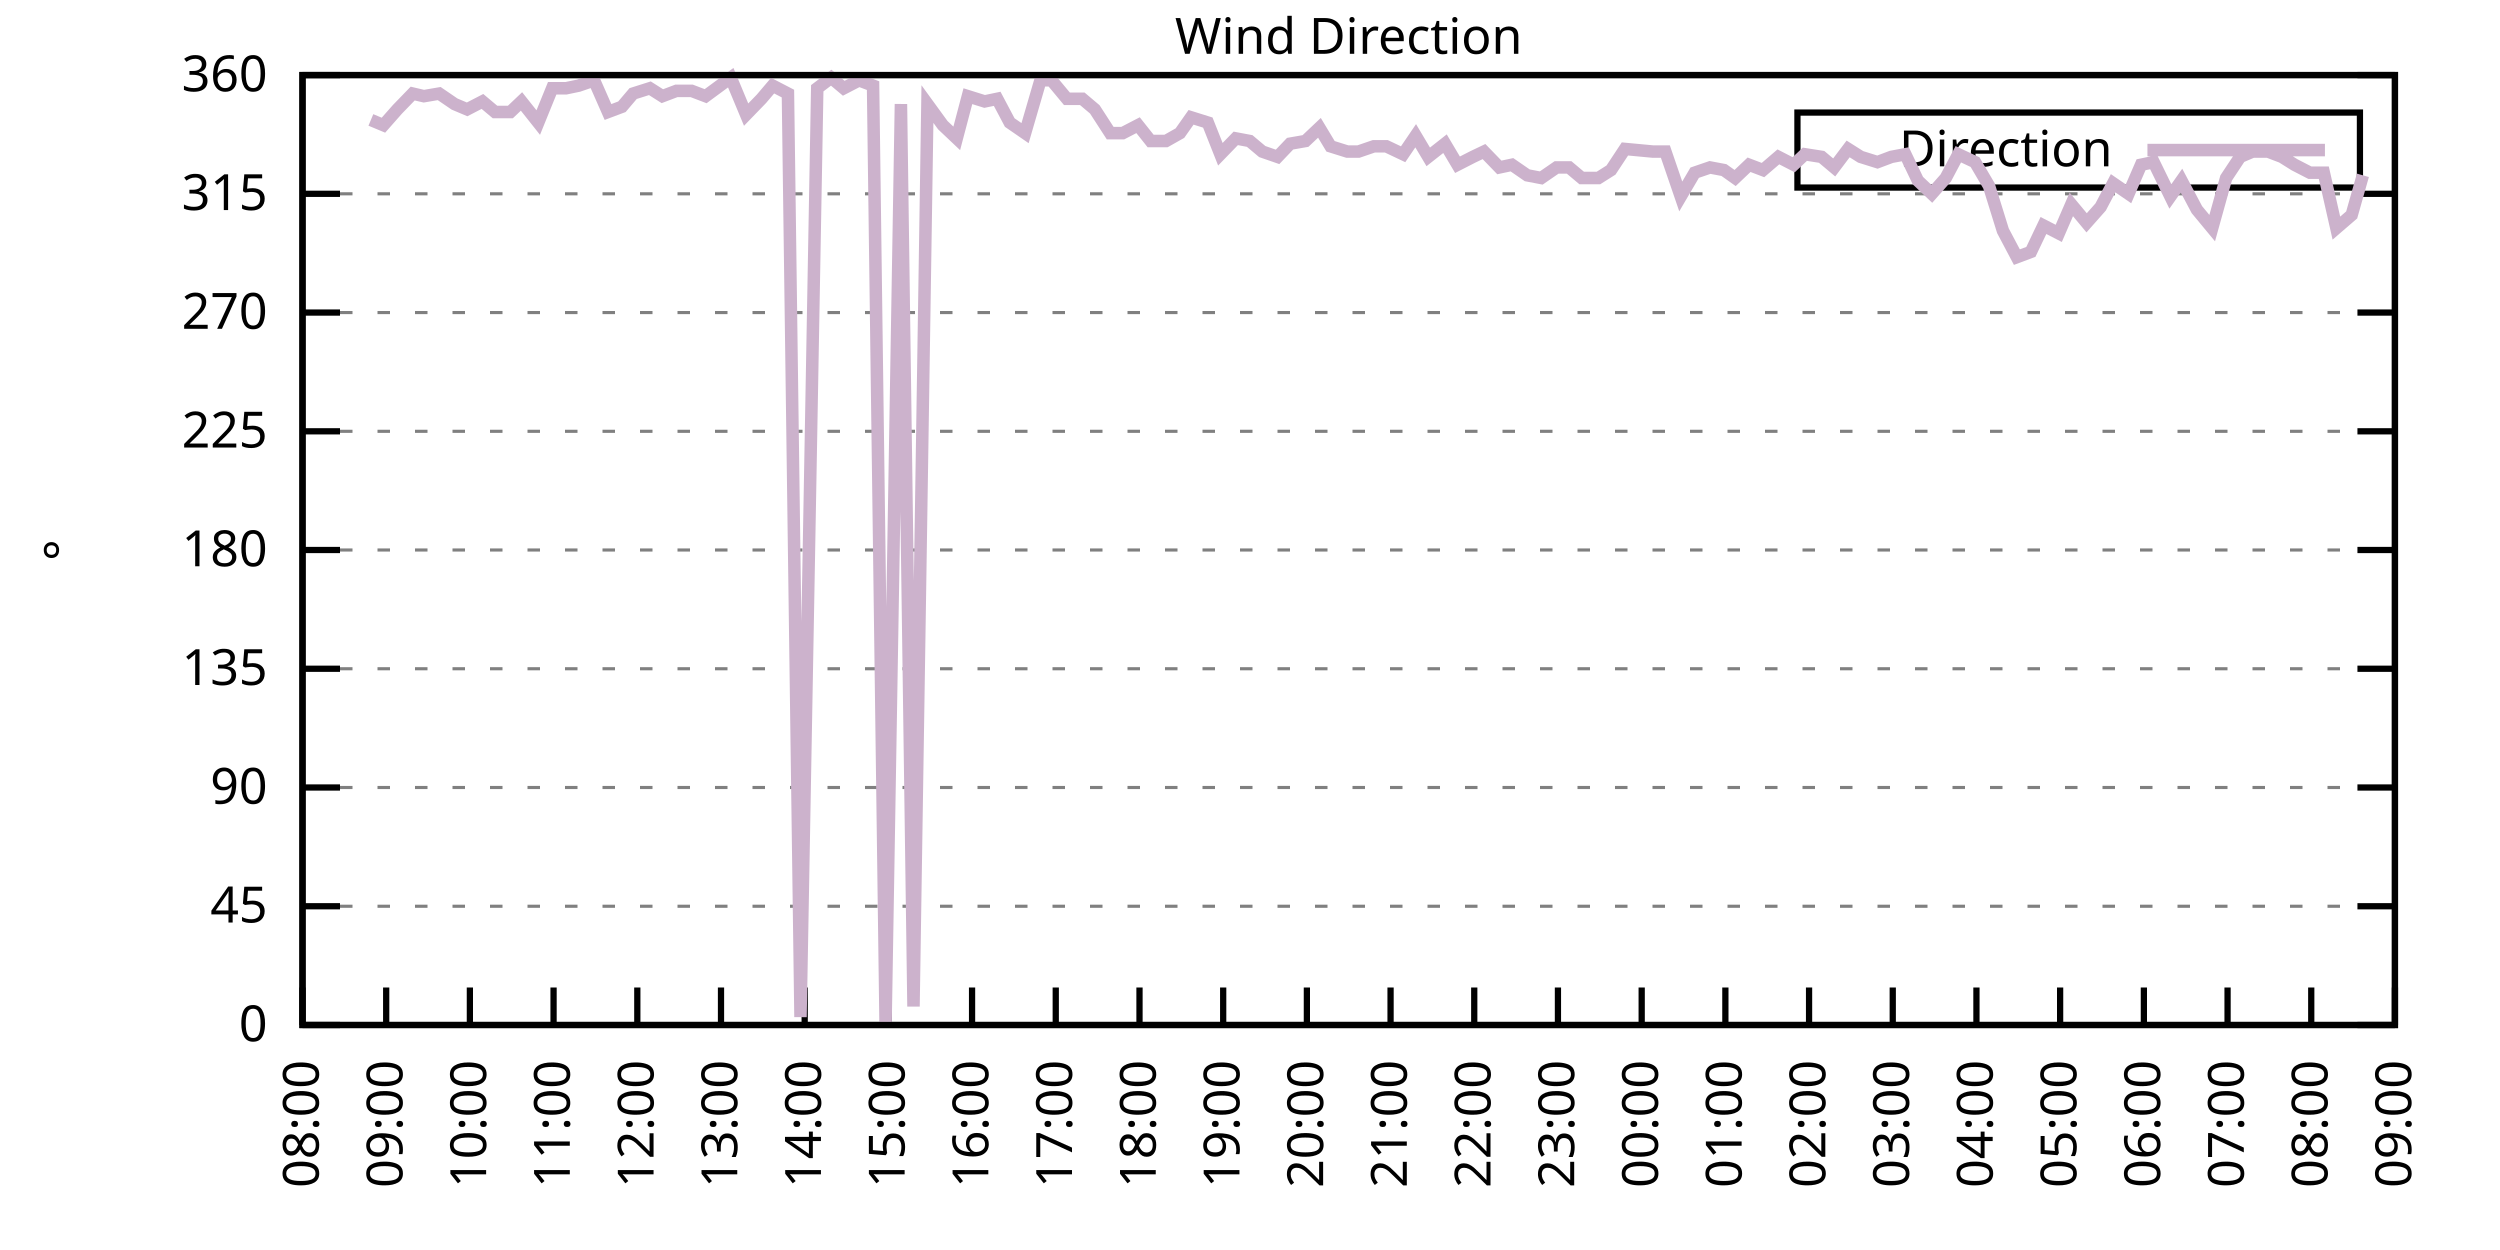
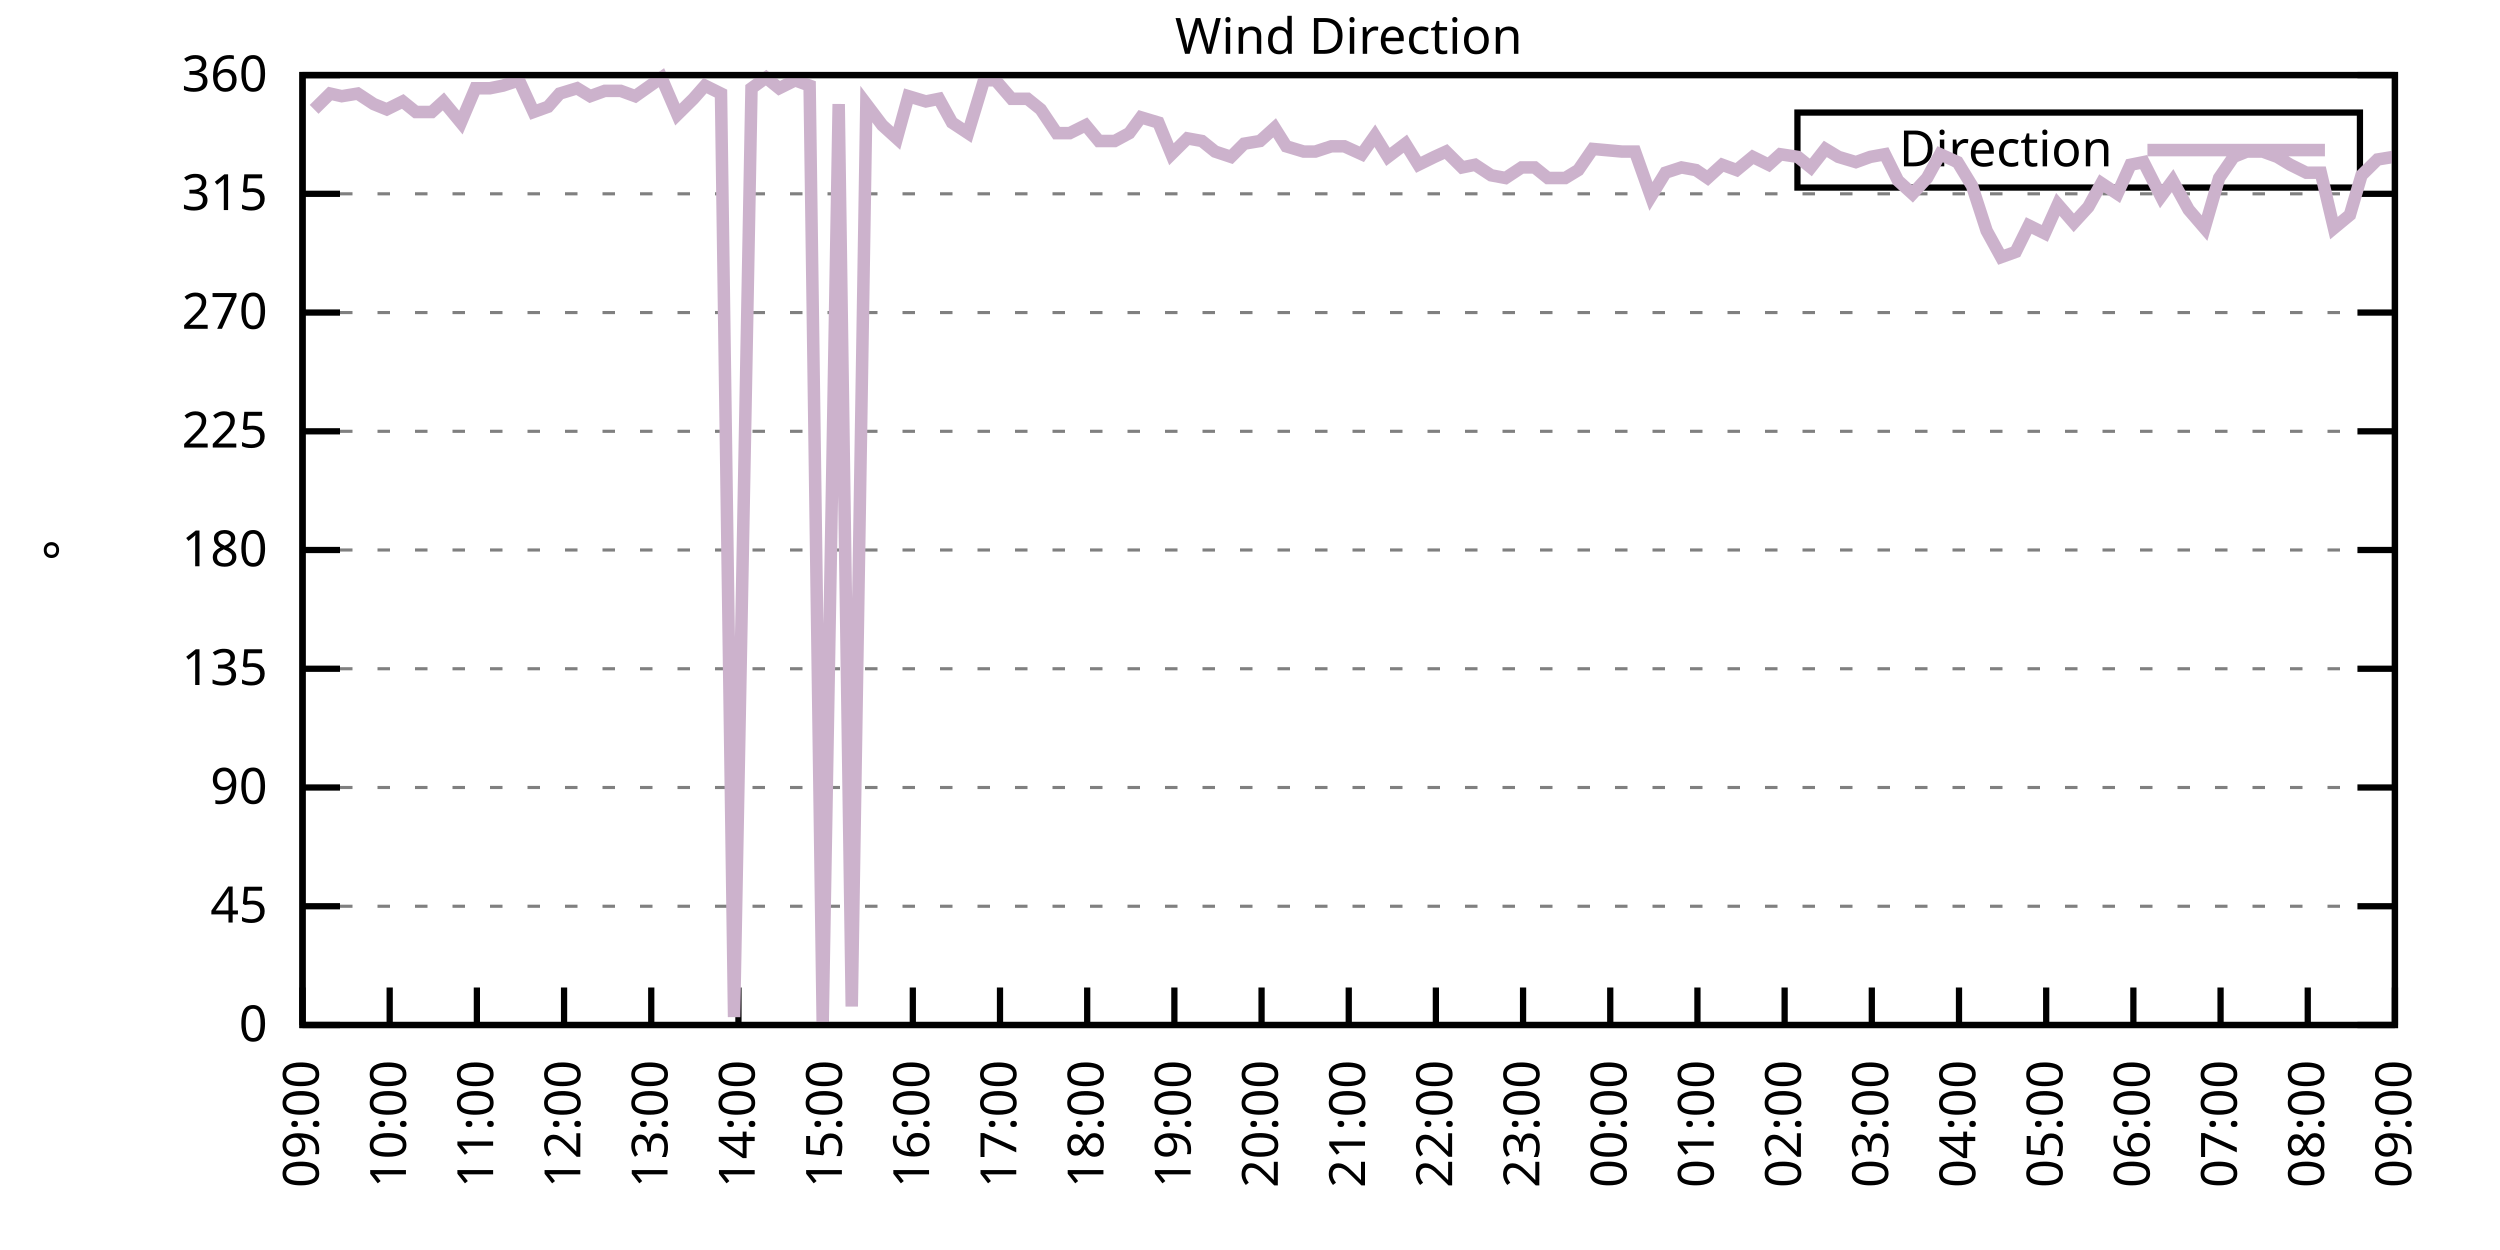
<svg xmlns="http://www.w3.org/2000/svg" xmlns:xlink="http://www.w3.org/1999/xlink" width="400" height="200" viewBox="0 0 400 200">
  <g id="gnuplot_canvas">
    <rect x="0" y="0" width="400" height="200" fill="none" />
    <defs>
      <circle id="gpDot" r="0.5" stroke-width="0.5" stroke="currentColor" />
      <path id="gpPt0" stroke-width="0.333" stroke="currentColor" d="M-1,0 h2 M0,-1 v2" />
      <path id="gpPt1" stroke-width="0.333" stroke="currentColor" d="M-1,-1 L1,1 M1,-1 L-1,1" />
      <path id="gpPt2" stroke-width="0.333" stroke="currentColor" d="M-1,0 L1,0 M0,-1 L0,1 M-1,-1 L1,1 M-1,1 L1,-1" />
      <rect id="gpPt3" stroke-width="0.333" stroke="currentColor" x="-1" y="-1" width="2" height="2" />
      <rect id="gpPt4" stroke-width="0.333" stroke="currentColor" fill="currentColor" x="-1" y="-1" width="2" height="2" />
      <circle id="gpPt5" stroke-width="0.333" stroke="currentColor" cx="0" cy="0" r="1" />
      <use xlink:href="#gpPt5" id="gpPt6" fill="currentColor" stroke="none" />
      <path id="gpPt7" stroke-width="0.333" stroke="currentColor" d="M0,-1.33 L-1.33,0.67 L1.33,0.67 z" />
      <use xlink:href="#gpPt7" id="gpPt8" fill="currentColor" stroke="none" />
      <use xlink:href="#gpPt7" id="gpPt9" stroke="currentColor" transform="rotate(180)" />
      <use xlink:href="#gpPt9" id="gpPt10" fill="currentColor" stroke="none" />
      <use xlink:href="#gpPt3" id="gpPt11" stroke="currentColor" transform="rotate(45)" />
      <use xlink:href="#gpPt11" id="gpPt12" fill="currentColor" stroke="none" />
      <path id="gpPt13" stroke-width="0.333" stroke="currentColor" d="M0,1.330 L1.265,0.411 L0.782,-1.067 L-0.782,-1.076 L-1.265,0.411 z" />
      <use xlink:href="#gpPt13" id="gpPt14" fill="currentColor" stroke="none" />
      <filter id="textbox" filterUnits="objectBoundingBox" x="0" y="0" height="1" width="1">
        <feFlood flood-color="white" flood-opacity="1" result="bgnd" />
        <feComposite in="SourceGraphic" in2="bgnd" operator="atop" />
      </filter>
      <filter id="greybox" filterUnits="objectBoundingBox" x="0" y="0" height="1" width="1">
        <feFlood flood-color="lightgrey" flood-opacity="1" result="grey" />
        <feComposite in="SourceGraphic" in2="grey" operator="atop" />
      </filter>
    </defs>
    <g fill="none" color="white" stroke="currentColor" stroke-width="1.00" stroke-linecap="butt" stroke-linejoin="miter">
</g>
    <g fill="none" color="black" stroke="currentColor" stroke-width="1.00" stroke-linecap="butt" stroke-linejoin="miter">
      <g stroke="none" shape-rendering="crispEdges">
        <polygon fill="rgb(255, 255, 255)" points="48.40,164.00 383.18,164.00 383.18,12.02 48.40,12.02 " />
      </g>
    </g>
    <g fill="none" color="black" stroke="currentColor" stroke-width="1.00" stroke-linecap="butt" stroke-linejoin="miter">
</g>
    <g fill="none" color="black" stroke="black" stroke-width="0.50" stroke-linecap="butt" stroke-linejoin="miter">
</g>
    <g fill="none" color="gray" stroke="currentColor" stroke-width="0.50" stroke-linecap="butt" stroke-linejoin="miter">
      <path stroke="gray" stroke-dasharray="2,4" class="gridline" d="M48.40,164.00 L383.19,164.00  " />
    </g>
    <g fill="none" color="gray" stroke="gray" stroke-width="1.00" stroke-linecap="butt" stroke-linejoin="miter">
</g>
    <g fill="none" color="black" stroke="currentColor" stroke-width="1.00" stroke-linecap="butt" stroke-linejoin="miter">
      <path stroke="black" d="M48.40,164.00 L54.40,164.00 M383.19,164.00 L377.19,164.00  " />
      <g transform="translate(42.80,166.60)" stroke="none" fill="black" font-family="Sans" font-size="8.00" text-anchor="end">
        <text>
          <tspan font-family="Sans"> 0</tspan>
        </text>
      </g>
    </g>
    <g fill="none" color="black" stroke="currentColor" stroke-width="1.00" stroke-linecap="butt" stroke-linejoin="miter">
</g>
    <g fill="none" color="black" stroke="black" stroke-width="0.50" stroke-linecap="butt" stroke-linejoin="miter">
</g>
    <g fill="none" color="gray" stroke="currentColor" stroke-width="0.50" stroke-linecap="butt" stroke-linejoin="miter">
      <path stroke="gray" stroke-dasharray="2,4" class="gridline" d="M48.40,145.00 L383.19,145.00  " />
    </g>
    <g fill="none" color="gray" stroke="gray" stroke-width="1.00" stroke-linecap="butt" stroke-linejoin="miter">
</g>
    <g fill="none" color="black" stroke="currentColor" stroke-width="1.00" stroke-linecap="butt" stroke-linejoin="miter">
      <path stroke="black" d="M48.40,145.00 L54.40,145.00 M383.19,145.00 L377.19,145.00  " />
      <g transform="translate(42.80,147.60)" stroke="none" fill="black" font-family="Sans" font-size="8.00" text-anchor="end">
        <text>
          <tspan font-family="Sans"> 45</tspan>
        </text>
      </g>
    </g>
    <g fill="none" color="black" stroke="currentColor" stroke-width="1.00" stroke-linecap="butt" stroke-linejoin="miter">
</g>
    <g fill="none" color="black" stroke="black" stroke-width="0.50" stroke-linecap="butt" stroke-linejoin="miter">
</g>
    <g fill="none" color="gray" stroke="currentColor" stroke-width="0.50" stroke-linecap="butt" stroke-linejoin="miter">
      <path stroke="gray" stroke-dasharray="2,4" class="gridline" d="M48.40,126.00 L383.19,126.00  " />
    </g>
    <g fill="none" color="gray" stroke="gray" stroke-width="1.00" stroke-linecap="butt" stroke-linejoin="miter">
</g>
    <g fill="none" color="black" stroke="currentColor" stroke-width="1.00" stroke-linecap="butt" stroke-linejoin="miter">
      <path stroke="black" d="M48.40,126.00 L54.40,126.00 M383.19,126.00 L377.19,126.00  " />
      <g transform="translate(42.80,128.60)" stroke="none" fill="black" font-family="Sans" font-size="8.00" text-anchor="end">
        <text>
          <tspan font-family="Sans"> 90</tspan>
        </text>
      </g>
    </g>
    <g fill="none" color="black" stroke="currentColor" stroke-width="1.00" stroke-linecap="butt" stroke-linejoin="miter">
</g>
    <g fill="none" color="black" stroke="black" stroke-width="0.50" stroke-linecap="butt" stroke-linejoin="miter">
</g>
    <g fill="none" color="gray" stroke="currentColor" stroke-width="0.50" stroke-linecap="butt" stroke-linejoin="miter">
      <path stroke="gray" stroke-dasharray="2,4" class="gridline" d="M48.40,107.00 L383.19,107.00  " />
    </g>
    <g fill="none" color="gray" stroke="gray" stroke-width="1.00" stroke-linecap="butt" stroke-linejoin="miter">
</g>
    <g fill="none" color="black" stroke="currentColor" stroke-width="1.00" stroke-linecap="butt" stroke-linejoin="miter">
      <path stroke="black" d="M48.40,107.00 L54.40,107.00 M383.19,107.00 L377.19,107.00  " />
      <g transform="translate(42.80,109.60)" stroke="none" fill="black" font-family="Sans" font-size="8.00" text-anchor="end">
        <text>
          <tspan font-family="Sans"> 135</tspan>
        </text>
      </g>
    </g>
    <g fill="none" color="black" stroke="currentColor" stroke-width="1.00" stroke-linecap="butt" stroke-linejoin="miter">
</g>
    <g fill="none" color="black" stroke="black" stroke-width="0.50" stroke-linecap="butt" stroke-linejoin="miter">
</g>
    <g fill="none" color="gray" stroke="currentColor" stroke-width="0.50" stroke-linecap="butt" stroke-linejoin="miter">
      <path stroke="gray" stroke-dasharray="2,4" class="gridline" d="M48.40,88.00 L383.19,88.00  " />
    </g>
    <g fill="none" color="gray" stroke="gray" stroke-width="1.00" stroke-linecap="butt" stroke-linejoin="miter">
</g>
    <g fill="none" color="black" stroke="currentColor" stroke-width="1.00" stroke-linecap="butt" stroke-linejoin="miter">
      <path stroke="black" d="M48.40,88.00 L54.40,88.00 M383.19,88.00 L377.19,88.00  " />
      <g transform="translate(42.80,90.60)" stroke="none" fill="black" font-family="Sans" font-size="8.00" text-anchor="end">
        <text>
          <tspan font-family="Sans"> 180</tspan>
        </text>
      </g>
    </g>
    <g fill="none" color="black" stroke="currentColor" stroke-width="1.00" stroke-linecap="butt" stroke-linejoin="miter">
</g>
    <g fill="none" color="black" stroke="black" stroke-width="0.50" stroke-linecap="butt" stroke-linejoin="miter">
</g>
    <g fill="none" color="gray" stroke="currentColor" stroke-width="0.50" stroke-linecap="butt" stroke-linejoin="miter">
      <path stroke="gray" stroke-dasharray="2,4" class="gridline" d="M48.40,69.01 L383.19,69.01  " />
    </g>
    <g fill="none" color="gray" stroke="gray" stroke-width="1.00" stroke-linecap="butt" stroke-linejoin="miter">
</g>
    <g fill="none" color="black" stroke="currentColor" stroke-width="1.00" stroke-linecap="butt" stroke-linejoin="miter">
      <path stroke="black" d="M48.40,69.01 L54.40,69.01 M383.19,69.01 L377.19,69.01  " />
      <g transform="translate(42.80,71.61)" stroke="none" fill="black" font-family="Sans" font-size="8.00" text-anchor="end">
        <text>
          <tspan font-family="Sans"> 225</tspan>
        </text>
      </g>
    </g>
    <g fill="none" color="black" stroke="currentColor" stroke-width="1.00" stroke-linecap="butt" stroke-linejoin="miter">
</g>
    <g fill="none" color="black" stroke="black" stroke-width="0.50" stroke-linecap="butt" stroke-linejoin="miter">
</g>
    <g fill="none" color="gray" stroke="currentColor" stroke-width="0.50" stroke-linecap="butt" stroke-linejoin="miter">
      <path stroke="gray" stroke-dasharray="2,4" class="gridline" d="M48.40,50.01 L383.19,50.01  " />
    </g>
    <g fill="none" color="gray" stroke="gray" stroke-width="1.00" stroke-linecap="butt" stroke-linejoin="miter">
</g>
    <g fill="none" color="black" stroke="currentColor" stroke-width="1.00" stroke-linecap="butt" stroke-linejoin="miter">
      <path stroke="black" d="M48.40,50.01 L54.40,50.01 M383.19,50.01 L377.19,50.01  " />
      <g transform="translate(42.80,52.61)" stroke="none" fill="black" font-family="Sans" font-size="8.00" text-anchor="end">
        <text>
          <tspan font-family="Sans"> 270</tspan>
        </text>
      </g>
    </g>
    <g fill="none" color="black" stroke="currentColor" stroke-width="1.00" stroke-linecap="butt" stroke-linejoin="miter">
</g>
    <g fill="none" color="black" stroke="black" stroke-width="0.50" stroke-linecap="butt" stroke-linejoin="miter">
</g>
    <g fill="none" color="gray" stroke="currentColor" stroke-width="0.50" stroke-linecap="butt" stroke-linejoin="miter">
      <path stroke="gray" stroke-dasharray="2,4" class="gridline" d="M48.40,31.01 L383.19,31.01  " />
    </g>
    <g fill="none" color="gray" stroke="gray" stroke-width="1.00" stroke-linecap="butt" stroke-linejoin="miter">
</g>
    <g fill="none" color="black" stroke="currentColor" stroke-width="1.00" stroke-linecap="butt" stroke-linejoin="miter">
      <path stroke="black" d="M48.40,31.01 L54.40,31.01 M383.19,31.01 L377.19,31.01  " />
      <g transform="translate(42.80,33.61)" stroke="none" fill="black" font-family="Sans" font-size="8.00" text-anchor="end">
        <text>
          <tspan font-family="Sans"> 315</tspan>
        </text>
      </g>
    </g>
    <g fill="none" color="black" stroke="currentColor" stroke-width="1.00" stroke-linecap="butt" stroke-linejoin="miter">
</g>
    <g fill="none" color="black" stroke="black" stroke-width="0.50" stroke-linecap="butt" stroke-linejoin="miter">
</g>
    <g fill="none" color="gray" stroke="currentColor" stroke-width="0.50" stroke-linecap="butt" stroke-linejoin="miter">
      <path stroke="gray" stroke-dasharray="2,4" class="gridline" d="M48.40,12.01 L383.19,12.01  " />
    </g>
    <g fill="none" color="gray" stroke="gray" stroke-width="1.00" stroke-linecap="butt" stroke-linejoin="miter">
</g>
    <g fill="none" color="black" stroke="currentColor" stroke-width="1.00" stroke-linecap="butt" stroke-linejoin="miter">
      <path stroke="black" d="M48.40,12.01 L54.40,12.01 M383.19,12.01 L377.19,12.01  " />
      <g transform="translate(42.80,14.61)" stroke="none" fill="black" font-family="Sans" font-size="8.00" text-anchor="end">
        <text>
          <tspan font-family="Sans"> 360</tspan>
        </text>
      </g>
    </g>
    <g fill="none" color="black" stroke="currentColor" stroke-width="1.00" stroke-linecap="butt" stroke-linejoin="miter">
      <path stroke="black" d="M48.40,164.00 L48.40,158.00  " />
      <g transform="translate(51.00,169.60) rotate(270.00)" stroke="none" fill="black" font-family="Sans" font-size="8.00" text-anchor="end">
        <text>
-           <tspan font-family="Sans">08:00</tspan>
-         </text>
-       </g>
-     </g>
-     <g fill="none" color="black" stroke="currentColor" stroke-width="1.00" stroke-linecap="butt" stroke-linejoin="miter">
-       <path stroke="black" d="M61.79,164.00 L61.79,158.00  " />
-       <g transform="translate(64.39,169.60) rotate(270.00)" stroke="none" fill="black" font-family="Sans" font-size="8.00" text-anchor="end">
-         <text>
          <tspan font-family="Sans">09:00</tspan>
        </text>
      </g>
    </g>
    <g fill="none" color="black" stroke="currentColor" stroke-width="1.00" stroke-linecap="butt" stroke-linejoin="miter">
-       <path stroke="black" d="M75.18,164.00 L75.18,158.00  " />
-       <g transform="translate(77.78,169.60) rotate(270.00)" stroke="none" fill="black" font-family="Sans" font-size="8.00" text-anchor="end">
+       <path stroke="black" d="M62.35,164.00 L62.35,158.00  " />
+       <g transform="translate(64.95,169.60) rotate(270.00)" stroke="none" fill="black" font-family="Sans" font-size="8.00" text-anchor="end">
        <text>
          <tspan font-family="Sans">10:00</tspan>
        </text>
      </g>
    </g>
    <g fill="none" color="black" stroke="currentColor" stroke-width="1.00" stroke-linecap="butt" stroke-linejoin="miter">
-       <path stroke="black" d="M88.57,164.00 L88.57,158.00  " />
-       <g transform="translate(91.17,169.60) rotate(270.00)" stroke="none" fill="black" font-family="Sans" font-size="8.00" text-anchor="end">
+       <path stroke="black" d="M76.30,164.00 L76.30,158.00  " />
+       <g transform="translate(78.90,169.60) rotate(270.00)" stroke="none" fill="black" font-family="Sans" font-size="8.00" text-anchor="end">
        <text>
          <tspan font-family="Sans">11:00</tspan>
        </text>
      </g>
    </g>
    <g fill="none" color="black" stroke="currentColor" stroke-width="1.00" stroke-linecap="butt" stroke-linejoin="miter">
-       <path stroke="black" d="M101.97,164.00 L101.97,158.00  " />
-       <g transform="translate(104.57,169.60) rotate(270.00)" stroke="none" fill="black" font-family="Sans" font-size="8.00" text-anchor="end">
+       <path stroke="black" d="M90.25,164.00 L90.25,158.00  " />
+       <g transform="translate(92.85,169.60) rotate(270.00)" stroke="none" fill="black" font-family="Sans" font-size="8.00" text-anchor="end">
        <text>
          <tspan font-family="Sans">12:00</tspan>
        </text>
      </g>
    </g>
    <g fill="none" color="black" stroke="currentColor" stroke-width="1.00" stroke-linecap="butt" stroke-linejoin="miter">
-       <path stroke="black" d="M115.36,164.00 L115.36,158.00  " />
-       <g transform="translate(117.96,169.60) rotate(270.00)" stroke="none" fill="black" font-family="Sans" font-size="8.00" text-anchor="end">
+       <path stroke="black" d="M104.20,164.00 L104.20,158.00  " />
+       <g transform="translate(106.80,169.60) rotate(270.00)" stroke="none" fill="black" font-family="Sans" font-size="8.00" text-anchor="end">
        <text>
          <tspan font-family="Sans">13:00</tspan>
        </text>
      </g>
    </g>
    <g fill="none" color="black" stroke="currentColor" stroke-width="1.00" stroke-linecap="butt" stroke-linejoin="miter">
-       <path stroke="black" d="M128.75,164.00 L128.75,158.00  " />
-       <g transform="translate(131.35,169.60) rotate(270.00)" stroke="none" fill="black" font-family="Sans" font-size="8.00" text-anchor="end">
+       <path stroke="black" d="M118.15,164.00 L118.15,158.00  " />
+       <g transform="translate(120.75,169.60) rotate(270.00)" stroke="none" fill="black" font-family="Sans" font-size="8.00" text-anchor="end">
        <text>
          <tspan font-family="Sans">14:00</tspan>
        </text>
      </g>
    </g>
    <g fill="none" color="black" stroke="currentColor" stroke-width="1.00" stroke-linecap="butt" stroke-linejoin="miter">
-       <path stroke="black" d="M142.14,164.00 L142.14,158.00  " />
-       <g transform="translate(144.74,169.60) rotate(270.00)" stroke="none" fill="black" font-family="Sans" font-size="8.00" text-anchor="end">
+       <path stroke="black" d="M132.10,164.00 L132.10,158.00  " />
+       <g transform="translate(134.70,169.60) rotate(270.00)" stroke="none" fill="black" font-family="Sans" font-size="8.00" text-anchor="end">
        <text>
          <tspan font-family="Sans">15:00</tspan>
        </text>
      </g>
    </g>
    <g fill="none" color="black" stroke="currentColor" stroke-width="1.00" stroke-linecap="butt" stroke-linejoin="miter">
-       <path stroke="black" d="M155.53,164.00 L155.53,158.00  " />
-       <g transform="translate(158.13,169.60) rotate(270.00)" stroke="none" fill="black" font-family="Sans" font-size="8.00" text-anchor="end">
+       <path stroke="black" d="M146.05,164.00 L146.05,158.00  " />
+       <g transform="translate(148.65,169.60) rotate(270.00)" stroke="none" fill="black" font-family="Sans" font-size="8.00" text-anchor="end">
        <text>
          <tspan font-family="Sans">16:00</tspan>
        </text>
      </g>
    </g>
    <g fill="none" color="black" stroke="currentColor" stroke-width="1.00" stroke-linecap="butt" stroke-linejoin="miter">
-       <path stroke="black" d="M168.92,164.00 L168.92,158.00  " />
-       <g transform="translate(171.52,169.60) rotate(270.00)" stroke="none" fill="black" font-family="Sans" font-size="8.00" text-anchor="end">
+       <path stroke="black" d="M160.00,164.00 L160.00,158.00  " />
+       <g transform="translate(162.60,169.60) rotate(270.00)" stroke="none" fill="black" font-family="Sans" font-size="8.00" text-anchor="end">
        <text>
          <tspan font-family="Sans">17:00</tspan>
        </text>
      </g>
    </g>
    <g fill="none" color="black" stroke="currentColor" stroke-width="1.00" stroke-linecap="butt" stroke-linejoin="miter">
-       <path stroke="black" d="M182.32,164.00 L182.32,158.00  " />
-       <g transform="translate(184.92,169.60) rotate(270.00)" stroke="none" fill="black" font-family="Sans" font-size="8.00" text-anchor="end">
+       <path stroke="black" d="M173.95,164.00 L173.95,158.00  " />
+       <g transform="translate(176.55,169.60) rotate(270.00)" stroke="none" fill="black" font-family="Sans" font-size="8.00" text-anchor="end">
        <text>
          <tspan font-family="Sans">18:00</tspan>
        </text>
      </g>
    </g>
    <g fill="none" color="black" stroke="currentColor" stroke-width="1.00" stroke-linecap="butt" stroke-linejoin="miter">
-       <path stroke="black" d="M195.71,164.00 L195.71,158.00  " />
-       <g transform="translate(198.31,169.60) rotate(270.00)" stroke="none" fill="black" font-family="Sans" font-size="8.00" text-anchor="end">
+       <path stroke="black" d="M187.90,164.00 L187.90,158.00  " />
+       <g transform="translate(190.50,169.60) rotate(270.00)" stroke="none" fill="black" font-family="Sans" font-size="8.00" text-anchor="end">
        <text>
          <tspan font-family="Sans">19:00</tspan>
        </text>
      </g>
    </g>
    <g fill="none" color="black" stroke="currentColor" stroke-width="1.00" stroke-linecap="butt" stroke-linejoin="miter">
-       <path stroke="black" d="M209.10,164.00 L209.10,158.00  " />
-       <g transform="translate(211.70,169.60) rotate(270.00)" stroke="none" fill="black" font-family="Sans" font-size="8.00" text-anchor="end">
+       <path stroke="black" d="M201.85,164.00 L201.85,158.00  " />
+       <g transform="translate(204.45,169.60) rotate(270.00)" stroke="none" fill="black" font-family="Sans" font-size="8.00" text-anchor="end">
        <text>
          <tspan font-family="Sans">20:00</tspan>
        </text>
      </g>
    </g>
    <g fill="none" color="black" stroke="currentColor" stroke-width="1.00" stroke-linecap="butt" stroke-linejoin="miter">
-       <path stroke="black" d="M222.49,164.00 L222.49,158.00  " />
-       <g transform="translate(225.09,169.60) rotate(270.00)" stroke="none" fill="black" font-family="Sans" font-size="8.00" text-anchor="end">
+       <path stroke="black" d="M215.80,164.00 L215.80,158.00  " />
+       <g transform="translate(218.40,169.60) rotate(270.00)" stroke="none" fill="black" font-family="Sans" font-size="8.00" text-anchor="end">
        <text>
          <tspan font-family="Sans">21:00</tspan>
        </text>
      </g>
    </g>
    <g fill="none" color="black" stroke="currentColor" stroke-width="1.00" stroke-linecap="butt" stroke-linejoin="miter">
-       <path stroke="black" d="M235.88,164.00 L235.88,158.00  " />
-       <g transform="translate(238.48,169.60) rotate(270.00)" stroke="none" fill="black" font-family="Sans" font-size="8.00" text-anchor="end">
+       <path stroke="black" d="M229.74,164.00 L229.74,158.00  " />
+       <g transform="translate(232.34,169.60) rotate(270.00)" stroke="none" fill="black" font-family="Sans" font-size="8.00" text-anchor="end">
        <text>
          <tspan font-family="Sans">22:00</tspan>
        </text>
      </g>
    </g>
    <g fill="none" color="black" stroke="currentColor" stroke-width="1.00" stroke-linecap="butt" stroke-linejoin="miter">
-       <path stroke="black" d="M249.27,164.00 L249.27,158.00  " />
-       <g transform="translate(251.87,169.60) rotate(270.00)" stroke="none" fill="black" font-family="Sans" font-size="8.00" text-anchor="end">
+       <path stroke="black" d="M243.69,164.00 L243.69,158.00  " />
+       <g transform="translate(246.29,169.60) rotate(270.00)" stroke="none" fill="black" font-family="Sans" font-size="8.00" text-anchor="end">
        <text>
          <tspan font-family="Sans">23:00</tspan>
        </text>
      </g>
    </g>
    <g fill="none" color="black" stroke="currentColor" stroke-width="1.00" stroke-linecap="butt" stroke-linejoin="miter">
-       <path stroke="black" d="M262.67,164.00 L262.67,158.00  " />
-       <g transform="translate(265.27,169.60) rotate(270.00)" stroke="none" fill="black" font-family="Sans" font-size="8.00" text-anchor="end">
+       <path stroke="black" d="M257.64,164.00 L257.64,158.00  " />
+       <g transform="translate(260.24,169.60) rotate(270.00)" stroke="none" fill="black" font-family="Sans" font-size="8.00" text-anchor="end">
        <text>
          <tspan font-family="Sans">00:00</tspan>
        </text>
      </g>
    </g>
    <g fill="none" color="black" stroke="currentColor" stroke-width="1.00" stroke-linecap="butt" stroke-linejoin="miter">
-       <path stroke="black" d="M276.06,164.00 L276.06,158.00  " />
-       <g transform="translate(278.66,169.60) rotate(270.00)" stroke="none" fill="black" font-family="Sans" font-size="8.00" text-anchor="end">
+       <path stroke="black" d="M271.59,164.00 L271.59,158.00  " />
+       <g transform="translate(274.19,169.60) rotate(270.00)" stroke="none" fill="black" font-family="Sans" font-size="8.00" text-anchor="end">
        <text>
          <tspan font-family="Sans">01:00</tspan>
        </text>
      </g>
    </g>
    <g fill="none" color="black" stroke="currentColor" stroke-width="1.00" stroke-linecap="butt" stroke-linejoin="miter">
-       <path stroke="black" d="M289.45,164.00 L289.45,158.00  " />
-       <g transform="translate(292.05,169.60) rotate(270.00)" stroke="none" fill="black" font-family="Sans" font-size="8.00" text-anchor="end">
+       <path stroke="black" d="M285.54,164.00 L285.54,158.00  " />
+       <g transform="translate(288.14,169.60) rotate(270.00)" stroke="none" fill="black" font-family="Sans" font-size="8.00" text-anchor="end">
        <text>
          <tspan font-family="Sans">02:00</tspan>
        </text>
      </g>
    </g>
    <g fill="none" color="black" stroke="currentColor" stroke-width="1.00" stroke-linecap="butt" stroke-linejoin="miter">
-       <path stroke="black" d="M302.84,164.00 L302.84,158.00  " />
-       <g transform="translate(305.44,169.60) rotate(270.00)" stroke="none" fill="black" font-family="Sans" font-size="8.00" text-anchor="end">
+       <path stroke="black" d="M299.49,164.00 L299.49,158.00  " />
+       <g transform="translate(302.09,169.60) rotate(270.00)" stroke="none" fill="black" font-family="Sans" font-size="8.00" text-anchor="end">
        <text>
          <tspan font-family="Sans">03:00</tspan>
        </text>
      </g>
    </g>
    <g fill="none" color="black" stroke="currentColor" stroke-width="1.00" stroke-linecap="butt" stroke-linejoin="miter">
-       <path stroke="black" d="M316.23,164.00 L316.23,158.00  " />
-       <g transform="translate(318.83,169.60) rotate(270.00)" stroke="none" fill="black" font-family="Sans" font-size="8.00" text-anchor="end">
+       <path stroke="black" d="M313.44,164.00 L313.44,158.00  " />
+       <g transform="translate(316.04,169.60) rotate(270.00)" stroke="none" fill="black" font-family="Sans" font-size="8.00" text-anchor="end">
        <text>
          <tspan font-family="Sans">04:00</tspan>
        </text>
      </g>
    </g>
    <g fill="none" color="black" stroke="currentColor" stroke-width="1.00" stroke-linecap="butt" stroke-linejoin="miter">
-       <path stroke="black" d="M329.62,164.00 L329.62,158.00  " />
-       <g transform="translate(332.22,169.60) rotate(270.00)" stroke="none" fill="black" font-family="Sans" font-size="8.00" text-anchor="end">
+       <path stroke="black" d="M327.39,164.00 L327.39,158.00  " />
+       <g transform="translate(329.99,169.60) rotate(270.00)" stroke="none" fill="black" font-family="Sans" font-size="8.00" text-anchor="end">
        <text>
          <tspan font-family="Sans">05:00</tspan>
        </text>
      </g>
    </g>
    <g fill="none" color="black" stroke="currentColor" stroke-width="1.00" stroke-linecap="butt" stroke-linejoin="miter">
-       <path stroke="black" d="M343.02,164.00 L343.02,158.00  " />
-       <g transform="translate(345.62,169.60) rotate(270.00)" stroke="none" fill="black" font-family="Sans" font-size="8.00" text-anchor="end">
+       <path stroke="black" d="M341.34,164.00 L341.34,158.00  " />
+       <g transform="translate(343.94,169.60) rotate(270.00)" stroke="none" fill="black" font-family="Sans" font-size="8.00" text-anchor="end">
        <text>
          <tspan font-family="Sans">06:00</tspan>
        </text>
      </g>
    </g>
    <g fill="none" color="black" stroke="currentColor" stroke-width="1.00" stroke-linecap="butt" stroke-linejoin="miter">
-       <path stroke="black" d="M356.41,164.00 L356.41,158.00  " />
-       <g transform="translate(359.01,169.60) rotate(270.00)" stroke="none" fill="black" font-family="Sans" font-size="8.00" text-anchor="end">
+       <path stroke="black" d="M355.29,164.00 L355.29,158.00  " />
+       <g transform="translate(357.89,169.60) rotate(270.00)" stroke="none" fill="black" font-family="Sans" font-size="8.00" text-anchor="end">
        <text>
          <tspan font-family="Sans">07:00</tspan>
        </text>
      </g>
    </g>
    <g fill="none" color="black" stroke="currentColor" stroke-width="1.00" stroke-linecap="butt" stroke-linejoin="miter">
-       <path stroke="black" d="M369.80,164.00 L369.80,158.00  " />
-       <g transform="translate(372.40,169.60) rotate(270.00)" stroke="none" fill="black" font-family="Sans" font-size="8.00" text-anchor="end">
+       <path stroke="black" d="M369.24,164.00 L369.24,158.00  " />
+       <g transform="translate(371.84,169.60) rotate(270.00)" stroke="none" fill="black" font-family="Sans" font-size="8.00" text-anchor="end">
        <text>
          <tspan font-family="Sans">08:00</tspan>
        </text>
      </g>
    </g>
    <g fill="none" color="black" stroke="currentColor" stroke-width="1.00" stroke-linecap="butt" stroke-linejoin="miter">
      <path stroke="black" d="M383.19,164.00 L383.19,158.00  " />
      <g transform="translate(385.79,169.60) rotate(270.00)" stroke="none" fill="black" font-family="Sans" font-size="8.00" text-anchor="end">
        <text>
          <tspan font-family="Sans">09:00</tspan>
        </text>
      </g>
    </g>
    <g fill="none" color="black" stroke="currentColor" stroke-width="1.00" stroke-linecap="butt" stroke-linejoin="miter">
</g>
    <g fill="none" color="black" stroke="currentColor" stroke-width="1.00" stroke-linecap="butt" stroke-linejoin="miter">
      <path stroke="black" d="M48.40,12.01 L48.40,164.00 L383.19,164.00 L383.19,12.01 L48.40,12.01 Z  " />
    </g>
    <g fill="none" color="black" stroke="currentColor" stroke-width="1.00" stroke-linecap="butt" stroke-linejoin="miter">
</g>
    <g fill="none" color="black" stroke="currentColor" stroke-width="1.00" stroke-linecap="butt" stroke-linejoin="miter">
      <path stroke="black" d="M287.59,30.01 L287.59,18.01 L377.59,18.01 L377.59,30.01 L287.59,30.01 Z  " />
    </g>
    <g id="Wind_direction_plot_1">
      <g fill="none" color="white" stroke="black" stroke-width="2.00" stroke-linecap="butt" stroke-linejoin="miter">
</g>
      <g fill="none" color="black" stroke="currentColor" stroke-width="2.00" stroke-linecap="butt" stroke-linejoin="miter">
        <g transform="translate(337.99,26.61)" stroke="none" fill="black" font-family="Sans" font-size="8.00" text-anchor="end">
          <text>
            <tspan font-family="Sans">Direction</tspan>
          </text>
        </g>
      </g>
      <g fill="none" color="black" stroke="currentColor" stroke-width="2.00" stroke-linecap="butt" stroke-linejoin="miter">
-         <path stroke="rgb(204, 178, 204)" d="M343.59,24.01 L371.99,24.01 M59.34,19.19 L61.35,20.03 L63.58,17.50 L66.03,14.97 L67.82,15.39 L70.27,14.97   L72.73,16.65 L74.74,17.50 L77.19,16.23 L79.20,17.92 L81.66,17.92 L83.44,16.23 L86.12,19.61 L88.35,14.12   L90.58,14.12 L92.59,13.70 L95.05,12.85 L97.28,17.92 L99.51,17.08 L101.30,14.97 L103.98,14.12 L105.98,15.39   L108.22,14.54 L110.67,14.54 L112.90,15.39 L116.92,12.43 L119.38,18.34 L121.83,15.81 L123.62,13.70 L126.07,14.97   L128.08,162.73 L130.76,14.12 L132.99,12.43 L135.00,14.12 L137.45,12.85 L139.69,13.70 L141.69,163.58 L144.15,16.65   L146.16,161.04 L148.39,16.65 L150.85,20.03 L153.08,22.14 L154.86,15.39 L157.54,16.23 L159.55,15.81 L161.56,19.61   L164.01,21.30 L166.47,12.85 L168.25,12.85 L170.71,15.81 L173.17,15.81 L175.17,17.50 L177.63,21.30 L179.64,21.30   L182.09,20.03 L184.10,22.56 L186.56,22.56 L188.79,21.30 L190.57,18.77 L193.25,19.61 L195.26,24.68 L197.72,22.14   L199.95,22.56 L201.96,24.25 L204.41,25.10 L206.42,22.99 L208.88,22.56 L211.11,20.45 L212.89,23.41 L215.57,24.25   L217.36,24.25 L219.81,23.41 L221.82,23.41 L224.50,24.68 L226.51,21.72 L228.52,25.10 L231.20,22.99 L233.20,26.36   L235.66,25.10 L237.44,24.25 L239.90,26.79 L241.91,26.36 L244.36,28.05 L246.60,28.48 L249.05,26.79 L251.06,26.79   L253.07,28.48 L255.75,28.48 L257.76,27.21 L259.99,23.83 L264.45,24.25 L266.46,24.25 L268.92,31.43 L271.15,27.63   L273.60,26.79 L275.83,27.21 L277.62,28.48 L279.85,26.36 L282.08,27.21 L284.54,25.10 L286.99,26.36 L288.78,24.68   L291.46,25.10 L293.47,26.79 L295.70,23.83 L297.71,25.10 L300.39,25.94 L302.62,25.10 L304.85,24.68 L306.86,28.90   L309.09,31.01 L311.32,28.48 L313.33,24.68 L316.01,25.94 L318.24,29.74 L320.47,36.92 L322.70,41.14 L324.94,40.30   L326.95,36.08 L329.40,37.34 L331.41,32.70 L333.86,35.65 L336.10,33.12 L338.10,29.32 L340.56,31.01 L342.57,26.36   L344.58,25.94 L347.26,31.43 L349.04,28.90 L351.50,33.54 L353.95,36.50 L356.18,28.48 L358.42,25.10 L360.42,24.25   L362.88,24.25 L365.11,25.10 L367.12,26.36 L369.58,27.63 L371.81,27.63 L373.82,36.50 L376.27,34.39 L378.06,28.05    " />
+         <path stroke="rgb(204, 178, 204)" d="M343.59,24.01 L371.99,24.01 M50.26,17.50 L52.82,14.97 L54.68,15.39 L57.23,14.97 L59.79,16.65 L61.88,17.50   L64.44,16.23 L66.53,17.92 L69.09,17.92 L70.95,16.23 L73.74,19.61 L76.07,14.12 L78.39,14.12 L80.48,13.70   L83.04,12.85 L85.37,17.92 L87.69,17.08 L89.55,14.97 L92.34,14.12 L94.43,15.39 L96.76,14.54 L99.32,14.54   L101.64,15.39 L105.83,12.43 L108.38,18.34 L110.94,15.81 L112.80,13.70 L115.36,14.97 L117.45,162.73 L120.24,14.12   L122.57,12.43 L124.66,14.12 L127.22,12.85 L129.54,13.70 L131.63,163.58 L134.19,16.65 L136.28,161.04 L138.61,16.65   L141.16,20.03 L143.49,22.14 L145.35,15.39 L148.14,16.23 L150.23,15.81 L152.32,19.61 L154.88,21.30 L157.44,12.85   L159.30,12.85 L161.86,15.81 L164.41,15.81 L166.51,17.50 L169.06,21.30 L171.16,21.30 L173.71,20.03 L175.81,22.56   L178.36,22.56 L180.69,21.30 L182.55,18.77 L185.34,19.61 L187.43,24.68 L189.99,22.14 L192.31,22.56 L194.41,24.25   L196.96,25.10 L199.06,22.99 L201.61,22.56 L203.94,20.45 L205.80,23.41 L208.59,24.25 L210.45,24.25 L213.01,23.41   L215.10,23.41 L217.89,24.68 L219.98,21.72 L222.07,25.10 L224.86,22.99 L226.95,26.36 L229.51,25.10 L231.37,24.25   L233.93,26.79 L236.02,26.36 L238.58,28.05 L240.90,28.48 L243.46,26.79 L245.55,26.79 L247.65,28.48 L250.44,28.48   L252.53,27.21 L254.85,23.83 L259.50,24.25 L261.60,24.25 L264.15,31.43 L266.48,27.63 L269.04,26.79 L271.36,27.21   L273.22,28.48 L275.55,26.36 L277.87,27.21 L280.43,25.10 L282.99,26.36 L284.85,24.68 L287.64,25.10 L289.73,26.79   L292.05,23.83 L294.15,25.10 L296.94,25.94 L299.26,25.10 L301.58,24.68 L303.68,28.90 L306.00,31.01 L308.33,28.48   L310.42,24.68 L313.21,25.94 L315.53,29.74 L317.86,36.92 L320.18,41.14 L322.51,40.30 L324.60,36.08 L327.16,37.34   L329.25,32.70 L331.81,35.65 L334.13,33.12 L336.23,29.32 L338.78,31.01 L340.88,26.36 L342.97,25.94 L345.76,31.43   L347.62,28.90 L350.18,33.54 L352.73,36.50 L355.06,28.48 L357.38,25.10 L359.48,24.25 L362.03,24.25 L364.36,25.10   L366.45,26.36 L369.01,27.63 L371.33,27.63 L373.43,36.50 L375.98,34.39 L377.84,28.05 L380.40,25.52 L382.96,25.10    " />
      </g>
    </g>
    <g fill="none" color="black" stroke="currentColor" stroke-width="2.00" stroke-linecap="butt" stroke-linejoin="miter">
</g>
    <g fill="none" color="black" stroke="black" stroke-width="1.00" stroke-linecap="butt" stroke-linejoin="miter">
</g>
    <g fill="none" color="black" stroke="currentColor" stroke-width="1.00" stroke-linecap="butt" stroke-linejoin="miter">
      <path stroke="black" d="M48.40,12.01 L48.40,164.00 L383.19,164.00 L383.19,12.01 L48.40,12.01 Z  " />
      <g transform="translate(12.80,88.01) rotate(270.00)" stroke="none" fill="black" font-family="Sans" font-size="8.00" text-anchor="middle">
        <text>
          <tspan font-family="Sans">°</tspan>
        </text>
      </g>
    </g>
    <g fill="none" color="black" stroke="currentColor" stroke-width="1.00" stroke-linecap="butt" stroke-linejoin="miter">
</g>
    <g fill="none" color="black" stroke="currentColor" stroke-width="1.00" stroke-linecap="butt" stroke-linejoin="miter">
      <g transform="translate(215.79,8.61)" stroke="none" fill="black" font-family="Sans" font-size="8.00" text-anchor="middle">
        <text>
          <tspan font-family="Sans">Wind Direction</tspan>
        </text>
      </g>
    </g>
    <g fill="none" color="black" stroke="currentColor" stroke-width="1.00" stroke-linecap="butt" stroke-linejoin="miter">
</g>
  </g>
</svg>
